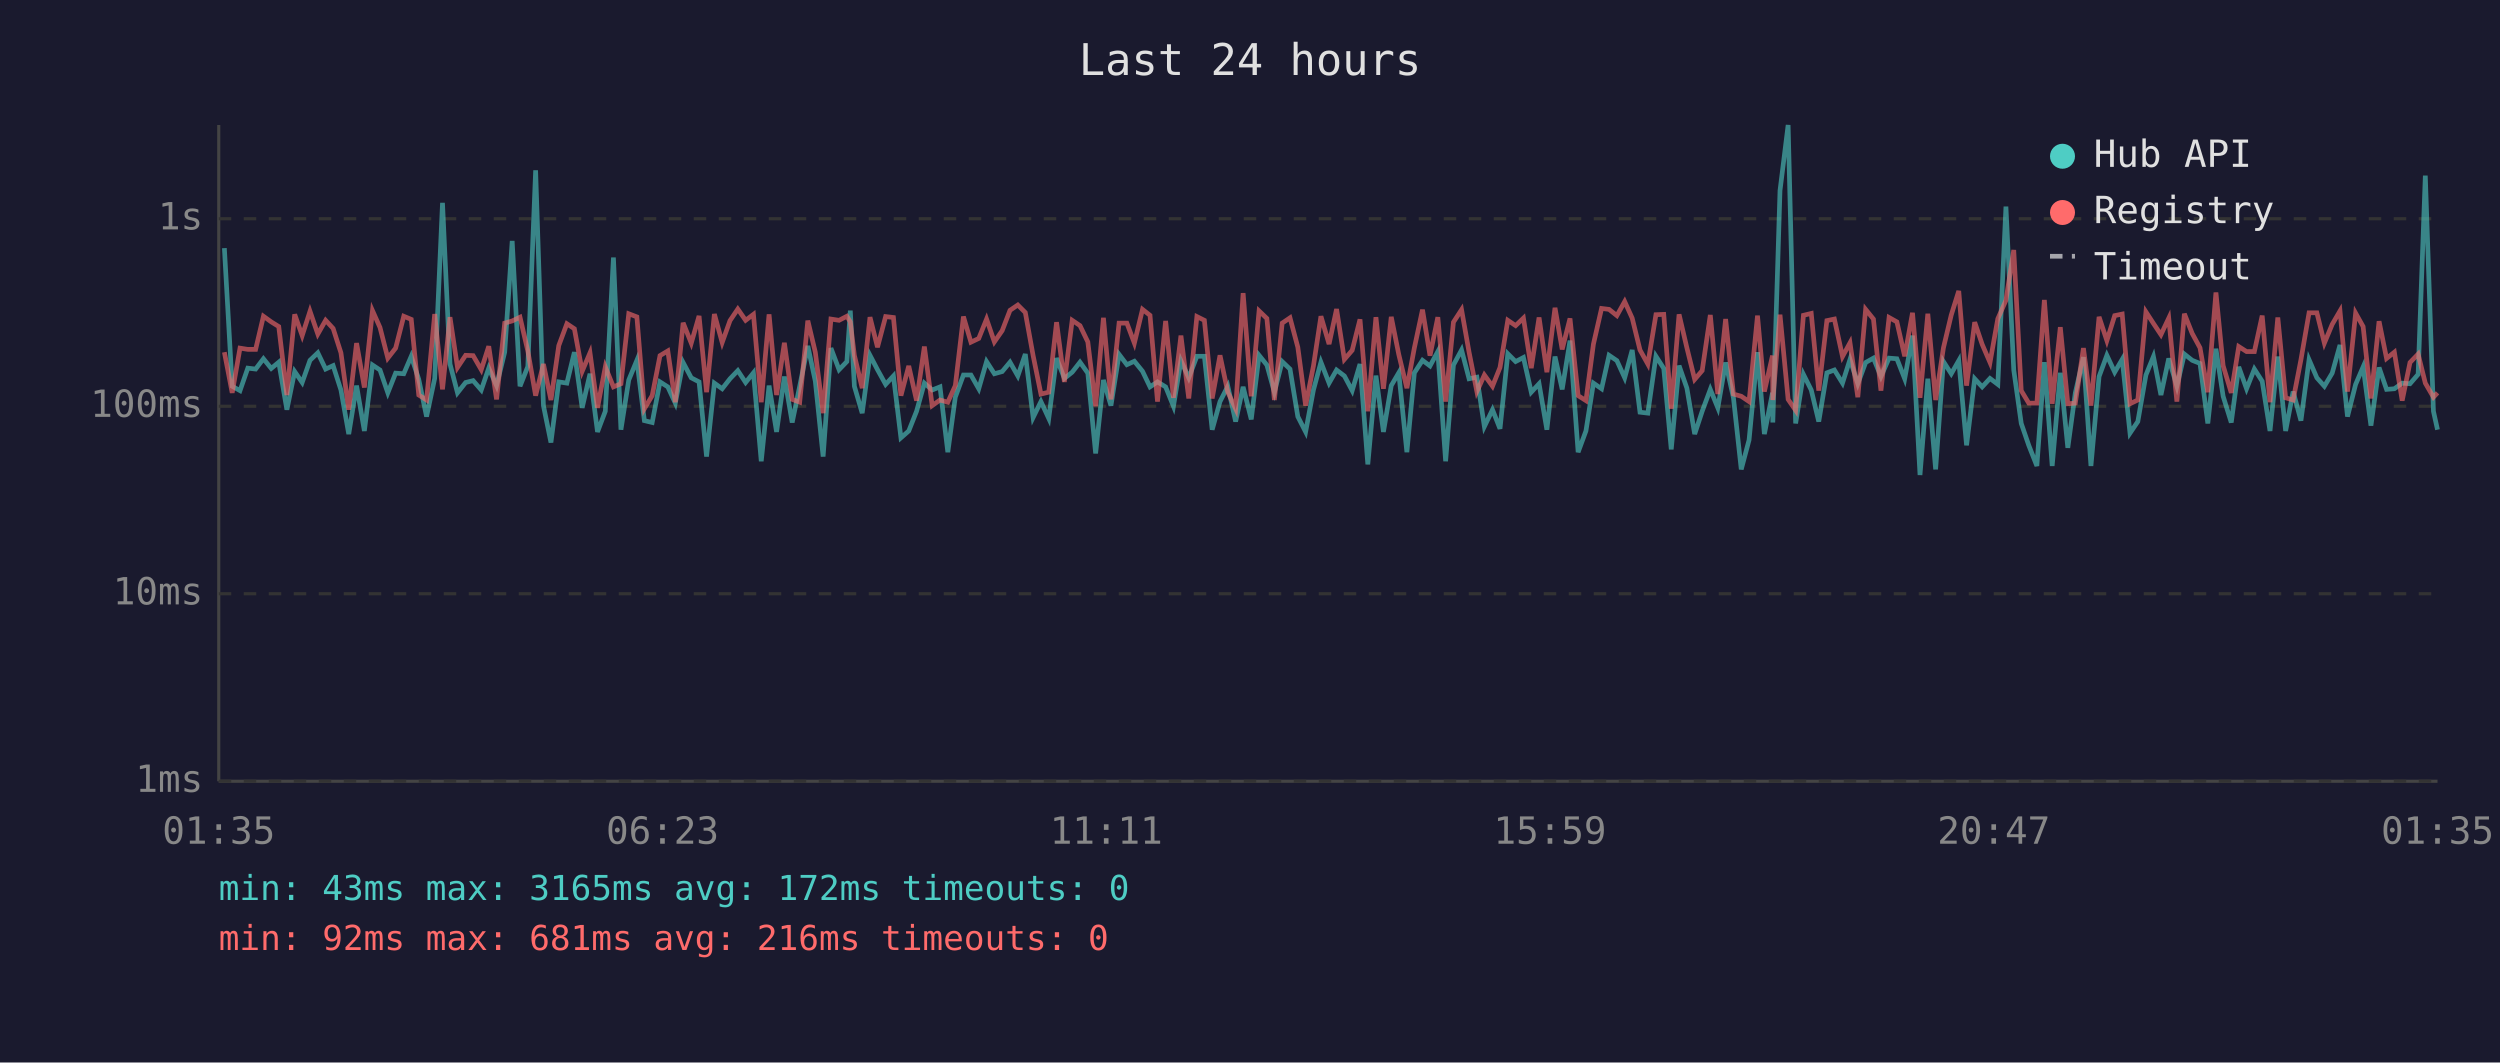
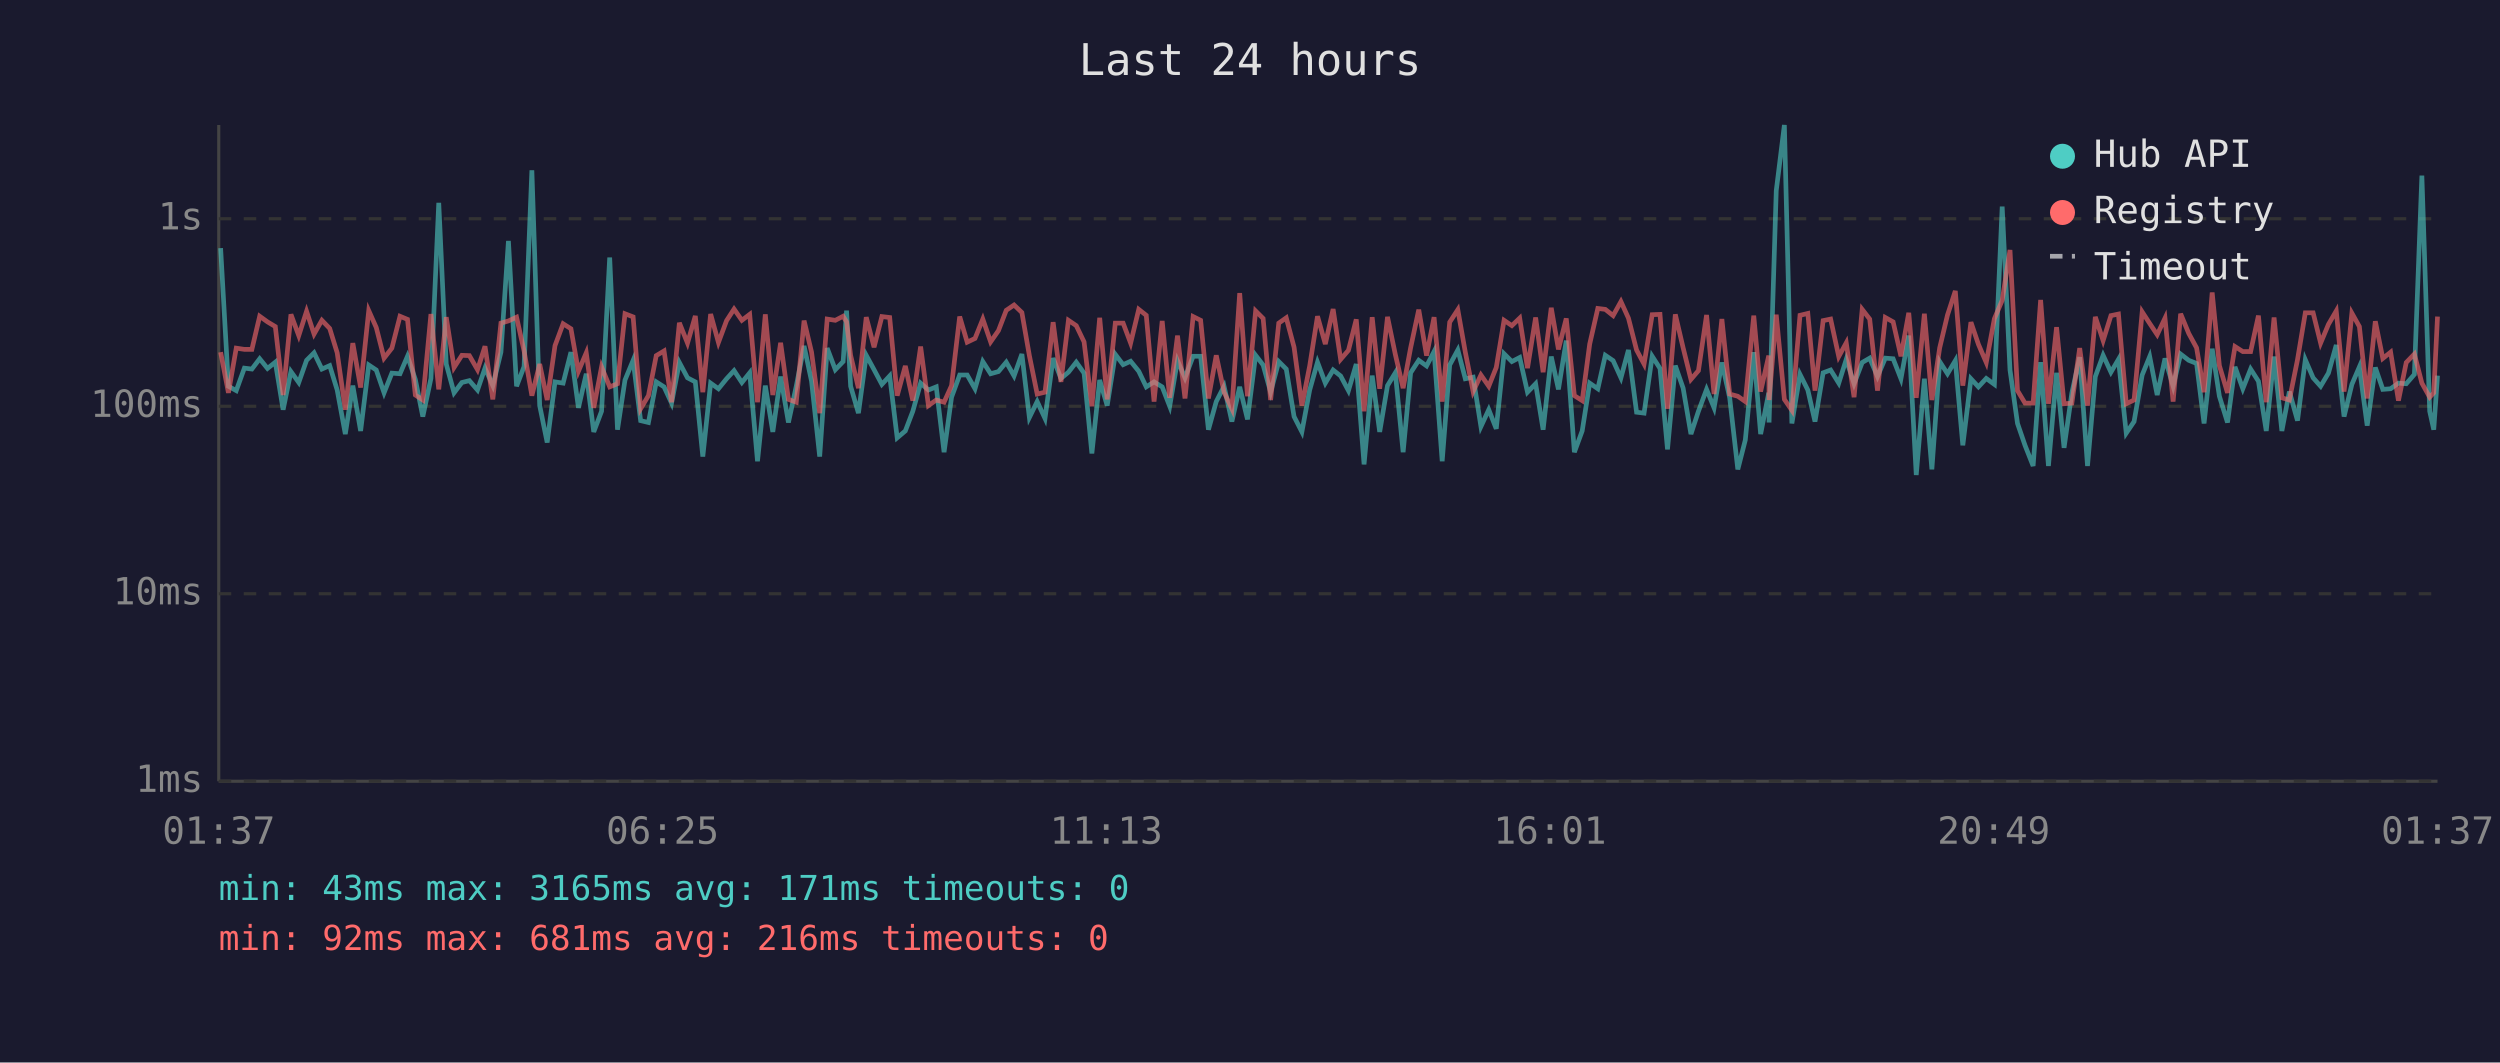
<svg xmlns="http://www.w3.org/2000/svg" viewBox="0 0 800 340" font-family="monospace" font-size="12">
  <rect width="800" height="340" fill="#1a1a2e" />
  <text x="400" y="24" fill="#e0e0e0" font-size="14" text-anchor="middle">Last 24 hours</text>
  <line x1="70" y1="40" x2="70" y2="250" stroke="#444" stroke-width="1" />
  <line x1="70" y1="250" x2="780" y2="250" stroke="#444" stroke-width="1" />
  <line x1="70" y1="250" x2="780" y2="250" stroke="#333" stroke-width="1" stroke-dasharray="4" />
  <text x="65" y="250" fill="#888" text-anchor="end" dominant-baseline="middle">1ms</text>
  <line x1="70" y1="190" x2="780" y2="190" stroke="#333" stroke-width="1" stroke-dasharray="4" />
  <text x="65" y="190" fill="#888" text-anchor="end" dominant-baseline="middle">10ms</text>
  <line x1="70" y1="130" x2="780" y2="130" stroke="#333" stroke-width="1" stroke-dasharray="4" />
  <text x="65" y="130" fill="#888" text-anchor="end" dominant-baseline="middle">100ms</text>
  <line x1="70" y1="70" x2="780" y2="70" stroke="#333" stroke-width="1" stroke-dasharray="4" />
  <text x="65" y="70" fill="#888" text-anchor="end" dominant-baseline="middle">1s</text>
-   <text x="70" y="270" fill="#888" text-anchor="middle">01:35</text>
-   <text x="212" y="270" fill="#888" text-anchor="middle">06:23</text>
-   <text x="354" y="270" fill="#888" text-anchor="middle">11:11</text>
-   <text x="496" y="270" fill="#888" text-anchor="middle">15:59</text>
-   <text x="638" y="270" fill="#888" text-anchor="middle">20:47</text>
-   <text x="780" y="270" fill="#888" text-anchor="middle">01:35</text>
-   <polyline points="71.8,79.4 74.3,123.6 76.8,125.0 79.3,117.8 81.8,118.1 84.3,114.8 86.8,117.9 89.2,115.9 91.8,131.1 94.3,118.9 96.7,122.4 99.2,115.3 101.7,112.9 104.2,118.1 106.6,117.0 109.1,124.8 111.6,138.9 114.1,123.4 116.6,137.9 119.2,116.8 121.6,118.4 124.1,125.7 126.6,119.4 129.2,119.6 131.6,114.0 134.0,121.4 136.5,133.3 139.1,121.1 141.6,64.9 144.0,116.5 146.4,125.7 149.0,122.4 151.4,121.8 154.0,124.8 156.4,117.8 158.9,123.4 161.5,112.7 163.9,77.1 166.4,123.6 168.9,117.3 171.4,54.5 173.9,129.8 176.3,141.6 178.8,122.2 181.4,122.6 183.8,112.7 186.3,130.5 188.8,119.6 191.2,138.2 193.7,131.6 196.3,82.4 198.7,137.5 201.2,121.6 203.8,115.3 206.2,134.6 208.7,135.2 211.2,122.2 213.7,123.8 216.1,129.0 218.6,116.0 221.2,120.9 223.7,122.2 226.1,146.1 228.6,122.6 231.1,124.4 233.6,121.2 236.1,118.6 238.6,122.4 241.1,119.3 243.6,147.6 246.1,123.4 248.5,138.2 251.0,120.5 253.5,135.2 255.9,123.6 258.5,110.7 260.9,122.0 263.4,146.1 265.9,111.4 268.5,118.3 271.0,115.7 272.1,99.4 273.4,123.6 275.9,132.2 278.4,113.7 280.8,118.3 283.4,123.0 285.9,120.3 288.3,140.1 290.8,137.9 293.3,131.6 295.8,122.6 298.3,124.8 300.8,123.8 303.3,144.7 305.7,127.1 308.3,120.0 310.7,120.0 313.2,124.4 315.7,115.7 318.2,119.6 320.7,118.9 323.2,115.9 325.7,120.3 328.1,113.3 330.6,133.6 333.1,128.5 335.6,133.9 338.1,114.6 340.6,121.1 343.1,119.1 345.6,115.9 348.1,119.4 350.6,145.1 353.1,121.6 355.5,129.8 358.1,113.4 360.6,116.7 363.0,115.6 365.6,118.8 368.0,123.8 370.4,122.2 373.0,123.8 375.5,130.0 377.9,115.4 380.4,120.9 383.0,114.0 385.4,114.0 387.9,137.5 390.4,128.5 392.9,123.6 395.4,134.9 397.8,123.8 400.4,134.2 402.9,113.7 405.4,116.8 407.8,125.5 410.3,115.7 412.8,118.1 415.3,133.3 417.8,138.2 420.3,124.8 422.7,115.9 425.3,122.6 427.7,118.4 430.2,120.3 432.7,125.0 435.2,116.5 437.7,148.6 440.3,120.2 442.7,138.2 445.2,123.4 447.6,119.3 450.2,144.7 452.6,119.3 455.2,115.3 457.6,117.1 460.1,112.5 462.6,147.6 465.1,116.8 467.7,112.0 470.1,121.2 472.6,120.7 475.0,136.5 477.6,131.1 480.0,137.2 482.5,113.2 485.0,115.7 487.5,114.4 490.0,125.5 492.5,122.8 495.0,137.5 497.6,114.1 499.9,124.6 502.4,109.0 505.0,144.7 507.5,137.9 509.9,122.6 512.5,124.4 514.9,113.7 517.4,115.4 519.9,120.9 522.3,112.0 524.8,131.9 527.3,132.2 529.9,114.0 532.4,117.9 534.8,143.8 537.3,117.0 539.8,124.2 542.3,138.9 544.7,131.6 547.3,124.6 549.7,130.5 552.2,116.0 554.7,127.3 557.2,150.2 559.7,140.8 562.4,112.7 564.6,138.9 567.2,125.7 567.3,135.2 569.6,61.0 572.2,40.0 574.6,135.5 577.1,119.8 579.6,124.8 582.0,134.9 584.6,119.3 587.0,118.4 589.6,122.6 592.0,115.0 594.5,122.8 597.0,116.0 599.5,114.6 601.9,120.5 604.5,114.6 607.0,114.8 609.5,121.2 612.0,107.4 614.4,152.0 616.9,121.2 619.4,150.2 621.9,115.7 624.4,119.6 626.8,115.4 629.3,142.5 631.9,121.2 634.3,123.8 636.8,121.1 639.3,123.0 641.9,66.1 644.4,118.4 646.8,135.5 649.2,142.5 651.8,149.1 654.2,115.9 656.7,149.1 659.3,119.3 661.7,143.3 664.1,125.7 666.7,114.3 669.1,149.1 671.7,120.5 674.2,113.7 676.7,119.1 679.1,115.0 681.6,138.6 684.1,134.9 686.7,120.0 689.1,114.1 691.5,126.4 694.0,114.7 696.6,123.6 699.0,113.3 701.5,115.3 704.0,116.3 706.5,135.5 709.1,111.6 711.4,126.8 714.0,135.2 716.4,117.4 718.9,124.4 721.4,118.1 723.9,122.0 726.4,137.9 728.9,114.1 731.4,137.9 733.8,125.3 736.3,134.6 738.9,115.1 741.4,120.9 743.8,123.6 746.3,119.4 748.8,110.4 751.2,133.3 753.8,123.0 756.2,117.4 758.7,136.2 761.3,117.6 763.7,124.6 766.2,124.4 768.7,122.6 771.2,122.8 773.8,119.8 776.1,56.2 778.7,131.6 780.0,137.5" fill="none" stroke="#4ecdc4" stroke-width="1.5" opacity="0.6" />
-   <polyline points="71.8,112.7 74.3,125.7 76.8,111.4 79.3,111.8 81.8,111.8 84.3,101.2 86.8,103.0 89.2,104.5 91.8,126.4 94.3,100.6 96.7,107.4 99.2,99.6 101.7,106.9 104.2,102.5 106.6,105.1 109.1,112.9 111.6,131.1 114.1,109.8 116.6,124.0 119.2,99.4 121.6,104.8 124.1,114.6 126.6,111.4 129.2,101.2 131.6,102.2 134.0,126.4 136.5,128.0 139.1,100.5 141.6,124.6 144.0,101.5 146.4,117.6 149.0,113.7 151.4,113.8 154.0,118.3 156.4,110.8 158.9,127.8 161.5,103.4 163.9,102.7 166.4,101.5 168.9,112.3 171.4,126.6 173.9,116.5 176.3,128.0 178.8,110.6 181.4,103.6 183.8,105.2 186.3,118.8 188.8,112.9 191.2,130.5 193.7,117.4 196.3,123.8 198.7,122.8 201.2,100.4 203.8,101.4 206.2,130.8 208.7,126.6 211.2,113.8 213.7,112.3 216.1,128.7 218.6,103.3 221.2,109.8 223.7,101.1 226.1,125.5 228.6,100.5 231.1,109.6 233.6,102.6 236.1,98.9 238.6,102.5 241.1,100.6 243.6,128.7 246.1,100.6 248.5,126.4 251.0,109.7 253.5,127.8 255.9,128.7 258.5,102.6 260.9,112.7 263.4,132.2 265.9,102.1 268.5,102.5 271.0,101.2 272.1,103.0 273.4,113.7 275.9,124.2 278.4,101.5 280.8,111.1 283.4,101.3 285.9,101.6 288.3,126.6 290.8,117.1 293.3,128.2 295.8,110.9 298.3,129.8 300.8,128.0 303.3,128.7 305.7,123.4 308.3,101.3 310.7,109.5 313.2,108.3 315.7,102.1 318.2,109.4 320.7,105.8 323.2,99.3 325.7,97.6 328.1,100.0 330.6,113.8 333.1,126.1 335.6,125.5 338.1,103.1 340.6,122.2 343.1,102.5 345.6,104.2 348.1,109.4 350.6,130.0 353.1,101.7 355.5,127.8 358.1,103.4 360.6,103.4 363.0,109.8 365.6,99.0 368.0,100.9 370.4,128.5 373.0,102.7 375.5,127.3 377.9,107.4 380.4,127.5 383.0,101.3 385.4,102.5 387.9,127.5 390.4,113.7 392.9,125.5 395.4,130.8 397.8,93.8 400.4,126.8 402.9,99.5 405.4,101.9 407.8,128.0 410.3,103.4 412.8,101.7 415.3,111.1 417.8,129.8 420.3,117.1 422.7,101.2 425.3,110.1 427.7,98.9 430.2,115.0 432.7,112.1 435.2,102.2 437.7,131.6 440.3,101.5 442.7,124.4 445.2,101.4 447.6,113.4 450.2,124.2 452.6,111.3 455.2,99.1 457.6,113.8 460.1,101.5 462.6,128.5 465.1,103.1 467.7,99.1 470.1,112.7 472.6,125.3 475.0,120.0 477.6,123.6 480.0,117.6 482.5,102.5 485.0,104.2 487.5,101.8 490.0,117.8 492.5,101.6 495.0,119.1 497.6,98.5 499.9,111.8 502.4,101.9 505.0,126.6 507.5,128.2 509.9,110.1 512.5,98.7 514.9,99.0 517.4,101.0 519.9,96.5 522.3,101.8 524.8,112.0 527.3,116.5 529.9,100.7 532.4,100.6 534.8,130.8 537.3,100.6 539.8,111.3 542.3,121.4 544.7,118.6 547.3,100.8 549.7,126.1 552.2,102.1 554.7,126.1 557.2,126.8 559.7,128.5 562.4,101.0 564.6,125.3 567.2,113.8 567.3,128.0 569.6,100.7 572.2,127.8 574.6,131.3 577.1,100.9 579.6,100.3 582.0,125.0 584.6,102.6 587.0,102.1 589.6,114.1 592.0,109.7 594.5,127.1 597.0,99.0 599.5,102.1 601.9,125.0 604.5,101.6 607.0,103.0 609.5,114.0 612.0,100.1 614.4,127.3 616.9,100.4 619.4,128.0 621.9,111.3 624.4,100.8 626.8,93.1 629.3,123.4 631.9,103.1 634.3,110.2 636.8,116.0 639.3,102.0 641.9,96.1 644.4,80.0 646.8,125.0 649.2,129.0 651.8,129.0 654.2,96.0 656.7,129.2 659.3,104.7 661.7,129.2 664.1,129.0 666.7,111.4 669.1,129.8 671.7,101.4 674.2,109.0 676.7,101.0 679.1,100.5 681.6,129.2 684.1,128.0 686.7,99.8 689.1,103.5 691.5,107.1 694.0,101.8 696.6,128.5 699.0,100.4 701.5,106.7 704.0,111.3 706.5,125.5 709.1,93.6 711.4,117.0 714.0,125.7 716.4,110.9 718.9,112.5 721.4,112.5 723.9,101.0 726.4,128.7 728.9,101.6 731.4,127.3 733.8,128.0 736.3,115.1 738.9,100.1 741.4,100.1 743.8,109.8 746.3,103.8 748.8,99.5 751.2,125.3 753.8,100.2 756.2,104.5 758.7,127.5 761.3,102.8 763.7,114.7 766.2,112.7 768.7,128.2 771.2,116.0 773.8,113.3 776.1,122.6 778.7,127.1 780.0,125.7" fill="none" stroke="#ff6b6b" stroke-width="1.5" opacity="0.6" />
+   <text x="70" y="270" fill="#888" text-anchor="middle">01:37</text>
+   <text x="212" y="270" fill="#888" text-anchor="middle">06:25</text>
+   <text x="354" y="270" fill="#888" text-anchor="middle">11:13</text>
+   <text x="496" y="270" fill="#888" text-anchor="middle">16:01</text>
+   <text x="638" y="270" fill="#888" text-anchor="middle">20:49</text>
+   <text x="780" y="270" fill="#888" text-anchor="middle">01:37</text>
+   <polyline points="70.6,79.4 73.1,123.6 75.6,125.0 78.2,117.8 80.6,118.1 83.1,114.8 85.6,117.9 88.1,115.9 90.6,131.1 93.1,118.9 95.6,122.4 98.1,115.3 100.5,112.9 103.0,118.1 105.5,117.0 107.9,124.8 110.5,138.9 112.9,123.4 115.4,137.9 118.0,116.8 120.4,118.4 122.9,125.7 125.4,119.4 128.0,119.6 130.4,114.0 132.9,121.4 135.3,133.3 137.9,121.1 140.4,64.9 142.8,116.5 145.3,125.7 147.8,122.4 150.2,121.8 152.8,124.8 155.2,117.8 157.7,123.4 160.3,112.7 162.7,77.1 165.3,123.6 167.7,117.3 170.2,54.5 172.7,129.8 175.1,141.6 177.6,122.2 180.2,122.6 182.7,112.7 185.1,130.5 187.6,119.6 190.0,138.2 192.5,131.6 195.1,82.4 197.6,137.5 200.0,121.6 202.6,115.3 205.0,134.6 207.5,135.2 210.0,122.2 212.5,123.8 214.9,129.0 217.4,116.0 220.0,120.9 222.5,122.2 224.9,146.1 227.4,122.6 229.9,124.4 232.5,121.2 234.9,118.6 237.4,122.4 239.9,119.3 242.4,147.6 244.9,123.4 247.3,138.2 249.8,120.5 252.3,135.2 254.8,123.6 257.3,110.7 259.7,122.0 262.3,146.1 264.7,111.4 267.3,118.3 269.8,115.7 270.9,99.4 272.2,123.6 274.7,132.2 277.2,113.7 279.7,118.3 282.2,123.0 284.7,120.3 287.1,140.1 289.7,137.9 292.1,131.6 294.6,122.6 297.1,124.8 299.6,123.8 302.1,144.7 304.5,127.1 307.1,120.0 309.5,120.0 312.0,124.4 314.5,115.7 317.0,119.6 319.5,118.9 322.0,115.9 324.5,120.3 327.0,113.3 329.4,133.6 331.9,128.5 334.4,133.9 337.0,114.6 339.5,121.1 341.9,119.1 344.4,115.9 346.9,119.4 349.4,145.1 351.9,121.6 354.3,129.8 356.9,113.4 359.4,116.7 361.8,115.6 364.4,118.8 366.8,123.8 369.3,122.2 371.9,123.8 374.3,130.0 376.8,115.4 379.2,120.9 381.8,114.0 384.2,114.0 386.7,137.5 389.2,128.5 391.7,123.6 394.2,134.9 396.7,123.8 399.2,134.2 401.8,113.7 404.2,116.8 406.6,125.5 409.2,115.7 411.6,118.1 414.1,133.3 416.6,138.2 419.1,124.8 421.6,115.9 424.1,122.6 426.6,118.4 429.0,120.3 431.5,125.0 434.0,116.5 436.5,148.6 439.1,120.2 441.5,138.2 444.0,123.4 446.5,119.3 449.0,144.7 451.4,119.3 454.0,115.3 456.5,117.1 458.9,112.5 461.5,147.6 463.9,116.8 466.5,112.0 468.9,121.2 471.4,120.7 473.9,136.5 476.4,131.1 478.8,137.2 481.3,113.2 483.8,115.7 486.3,114.4 488.8,125.5 491.4,122.8 493.8,137.5 496.4,114.1 498.7,124.6 501.2,109.0 503.8,144.7 506.3,137.9 508.7,122.6 511.3,124.4 513.7,113.7 516.2,115.4 518.7,120.9 521.1,112.0 523.7,131.9 526.1,132.2 528.7,114.0 531.2,117.9 533.6,143.8 536.1,117.0 538.6,124.2 541.1,138.9 543.5,131.6 546.1,124.6 548.5,130.5 551.0,116.0 553.5,127.3 556.1,150.2 558.5,140.8 561.2,112.7 563.4,138.9 566.0,125.7 566.1,135.2 568.4,61.0 571.0,40.0 573.4,135.5 576.0,119.8 578.5,124.8 580.8,134.9 583.4,119.3 585.8,118.4 588.4,122.6 590.8,115.0 593.3,122.8 595.9,116.0 598.3,114.6 600.8,120.5 603.3,114.6 605.8,114.8 608.3,121.2 610.8,107.4 613.2,152.0 615.8,121.2 618.2,150.2 620.7,115.7 623.2,119.6 625.7,115.4 628.1,142.5 630.7,121.2 633.1,123.8 635.6,121.1 638.2,123.0 640.7,66.1 643.2,118.4 645.6,135.5 648.0,142.5 650.6,149.1 653.0,115.9 655.5,149.1 658.1,119.3 660.5,143.3 663.0,125.7 665.5,114.3 668.0,149.1 670.5,120.5 673.0,113.7 675.5,119.1 677.9,115.0 680.4,138.6 682.9,134.9 685.5,120.0 687.9,114.1 690.3,126.4 692.8,114.7 695.4,123.6 697.8,113.3 700.4,115.3 702.9,116.3 705.3,135.5 707.9,111.6 710.2,126.8 712.8,135.2 715.2,117.4 717.7,124.4 720.2,118.1 722.7,122.0 725.2,137.9 727.7,114.1 730.2,137.9 732.6,125.3 735.2,134.6 737.7,115.1 740.2,120.9 742.6,123.6 745.1,119.4 747.6,110.4 750.1,133.3 752.6,123.0 755.0,117.4 757.5,136.2 760.1,117.6 762.5,124.6 765.0,124.4 767.5,122.6 770.0,122.8 772.6,119.8 775.0,56.2 777.5,131.6 778.8,137.5 780.0,120.2" fill="none" stroke="#4ecdc4" stroke-width="1.5" opacity="0.6" />
+   <polyline points="70.6,112.7 73.1,125.7 75.6,111.4 78.2,111.8 80.6,111.8 83.1,101.2 85.6,103.0 88.1,104.5 90.6,126.4 93.1,100.6 95.6,107.4 98.1,99.6 100.5,106.9 103.0,102.5 105.5,105.1 107.9,112.9 110.5,131.1 112.9,109.8 115.4,124.0 118.0,99.4 120.4,104.8 122.9,114.6 125.4,111.4 128.0,101.2 130.4,102.2 132.9,126.4 135.3,128.0 137.9,100.5 140.4,124.6 142.8,101.5 145.3,117.6 147.8,113.7 150.2,113.8 152.8,118.3 155.2,110.8 157.7,127.8 160.3,103.4 162.7,102.7 165.3,101.5 167.7,112.3 170.2,126.6 172.7,116.5 175.1,128.0 177.6,110.6 180.2,103.6 182.7,105.2 185.1,118.8 187.6,112.9 190.0,130.5 192.5,117.4 195.1,123.8 197.6,122.8 200.0,100.4 202.6,101.4 205.0,130.8 207.5,126.6 210.0,113.8 212.5,112.3 214.9,128.7 217.4,103.3 220.0,109.8 222.5,101.1 224.9,125.5 227.4,100.5 229.9,109.6 232.5,102.6 234.9,98.9 237.4,102.5 239.9,100.6 242.4,128.7 244.9,100.6 247.3,126.4 249.8,109.7 252.3,127.8 254.8,128.7 257.3,102.6 259.7,112.7 262.3,132.2 264.7,102.1 267.3,102.5 269.8,101.2 270.9,103.0 272.2,113.7 274.7,124.2 277.2,101.5 279.7,111.1 282.2,101.3 284.7,101.6 287.1,126.6 289.7,117.1 292.1,128.2 294.6,110.9 297.1,129.8 299.6,128.0 302.1,128.7 304.5,123.4 307.1,101.3 309.5,109.5 312.0,108.3 314.5,102.1 317.0,109.4 319.5,105.8 322.0,99.3 324.5,97.6 327.0,100.0 329.4,113.8 331.9,126.1 334.4,125.5 337.0,103.1 339.5,122.2 341.9,102.5 344.4,104.2 346.9,109.4 349.4,130.0 351.9,101.7 354.3,127.8 356.9,103.4 359.4,103.4 361.8,109.8 364.4,99.0 366.8,100.9 369.3,128.5 371.9,102.7 374.3,127.3 376.8,107.4 379.2,127.5 381.8,101.3 384.2,102.5 386.7,127.5 389.2,113.7 391.7,125.5 394.2,130.8 396.7,93.8 399.2,126.8 401.8,99.5 404.2,101.9 406.6,128.0 409.2,103.4 411.6,101.7 414.1,111.1 416.6,129.8 419.1,117.1 421.6,101.2 424.1,110.1 426.6,98.9 429.0,115.0 431.5,112.1 434.0,102.2 436.5,131.6 439.1,101.5 441.5,124.4 444.0,101.4 446.5,113.4 449.0,124.2 451.4,111.3 454.0,99.1 456.5,113.8 458.9,101.5 461.5,128.5 463.9,103.1 466.5,99.1 468.9,112.7 471.4,125.3 473.9,120.0 476.4,123.6 478.8,117.6 481.3,102.5 483.8,104.2 486.3,101.8 488.8,117.8 491.4,101.6 493.8,119.1 496.4,98.5 498.7,111.8 501.2,101.9 503.8,126.6 506.3,128.2 508.7,110.1 511.3,98.7 513.7,99.0 516.2,101.0 518.7,96.5 521.1,101.8 523.7,112.0 526.1,116.5 528.7,100.7 531.2,100.6 533.6,130.8 536.1,100.6 538.6,111.3 541.1,121.4 543.5,118.6 546.1,100.8 548.5,126.1 551.0,102.1 553.5,126.1 556.1,126.8 558.5,128.5 561.2,101.0 563.4,125.3 566.0,113.8 566.1,128.0 568.4,100.7 571.0,127.8 573.4,131.3 576.0,100.9 578.5,100.3 580.8,125.0 583.4,102.6 585.8,102.1 588.4,114.1 590.8,109.7 593.3,127.1 595.9,99.0 598.3,102.1 600.8,125.0 603.3,101.6 605.8,103.0 608.3,114.0 610.8,100.1 613.2,127.3 615.8,100.4 618.2,128.0 620.7,111.3 623.2,100.8 625.7,93.1 628.1,123.4 630.7,103.1 633.1,110.2 635.6,116.0 638.2,102.0 640.7,96.1 643.2,80.0 645.6,125.0 648.0,129.0 650.6,129.0 653.0,96.0 655.5,129.2 658.1,104.7 660.5,129.2 663.0,129.0 665.5,111.4 668.0,129.8 670.5,101.4 673.0,109.0 675.5,101.0 677.9,100.5 680.4,129.2 682.9,128.0 685.5,99.8 687.9,103.5 690.3,107.1 692.8,101.8 695.4,128.5 697.8,100.4 700.4,106.7 702.9,111.3 705.3,125.5 707.9,93.6 710.2,117.0 712.8,125.7 715.2,110.9 717.7,112.5 720.2,112.5 722.7,101.0 725.2,128.7 727.7,101.6 730.2,127.3 732.6,128.0 735.2,115.1 737.7,100.1 740.2,100.1 742.6,109.8 745.1,103.8 747.6,99.5 750.1,125.3 752.6,100.2 755.0,104.5 757.5,127.5 760.1,102.8 762.5,114.7 765.0,112.7 767.5,128.2 770.0,116.0 772.6,113.3 775.0,122.6 777.5,127.1 778.8,125.7 780.0,101.3" fill="none" stroke="#ff6b6b" stroke-width="1.5" opacity="0.6" />
  <circle cx="660" cy="50" r="4" fill="#4ecdc4" />
  <text x="670" y="50" fill="#e0e0e0" dominant-baseline="middle">Hub API</text>
  <circle cx="660" cy="68" r="4" fill="#ff6b6b" />
  <text x="670" y="68" fill="#e0e0e0" dominant-baseline="middle">Registry</text>
  <line x1="656" y1="82" x2="664" y2="82" stroke="#e0e0e0" stroke-width="1.5" stroke-dasharray="4,3" opacity="0.7" />
  <text x="670" y="86" fill="#e0e0e0" dominant-baseline="middle">Timeout</text>
-   <text x="70" y="288" fill="#4ecdc4" font-size="11">min: 43ms  max: 3165ms  avg: 172ms  timeouts: 0</text>
+   <text x="70" y="288" fill="#4ecdc4" font-size="11">min: 43ms  max: 3165ms  avg: 171ms  timeouts: 0</text>
  <text x="70" y="304" fill="#ff6b6b" font-size="11">min: 92ms  max: 681ms  avg: 216ms  timeouts: 0</text>
</svg>
